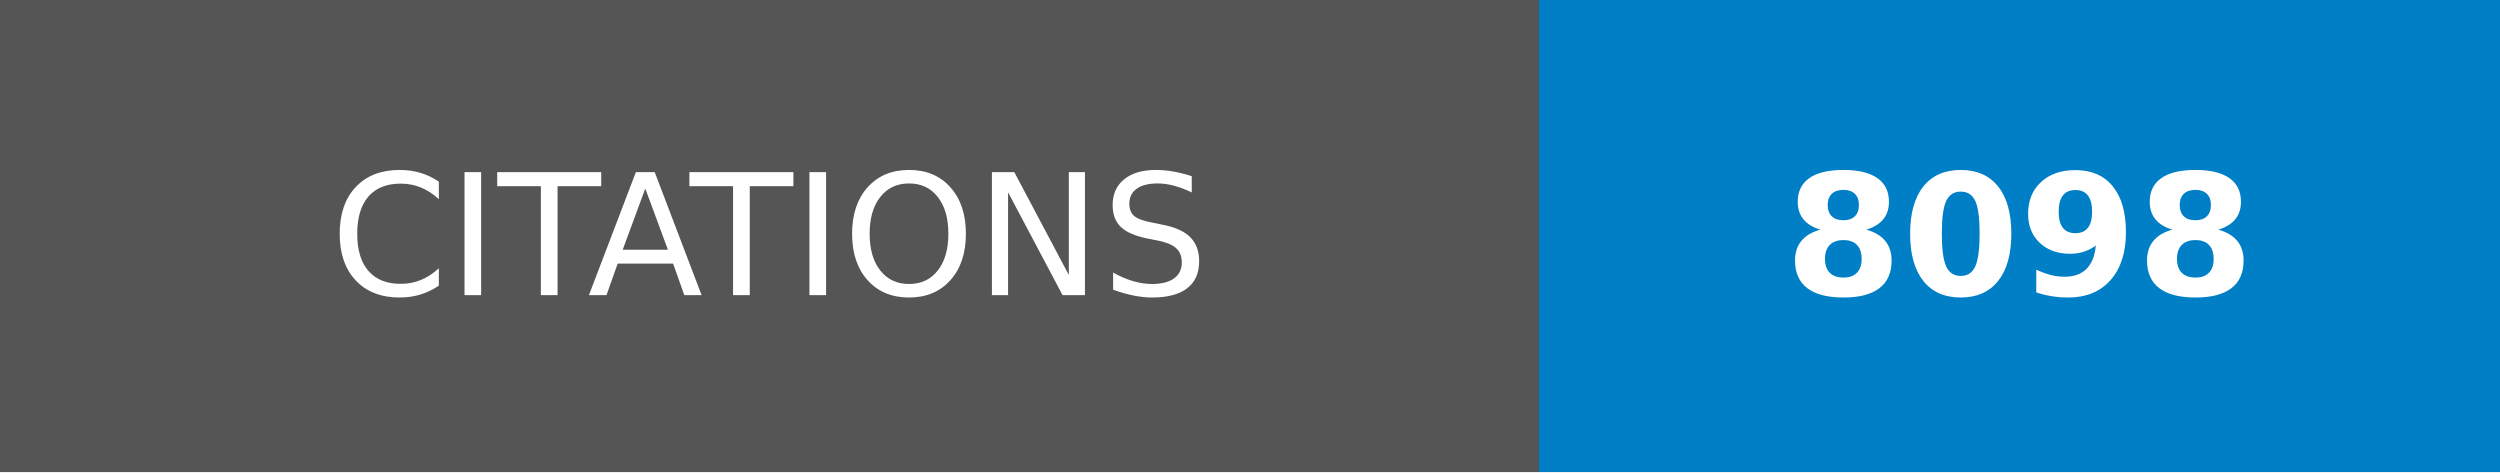
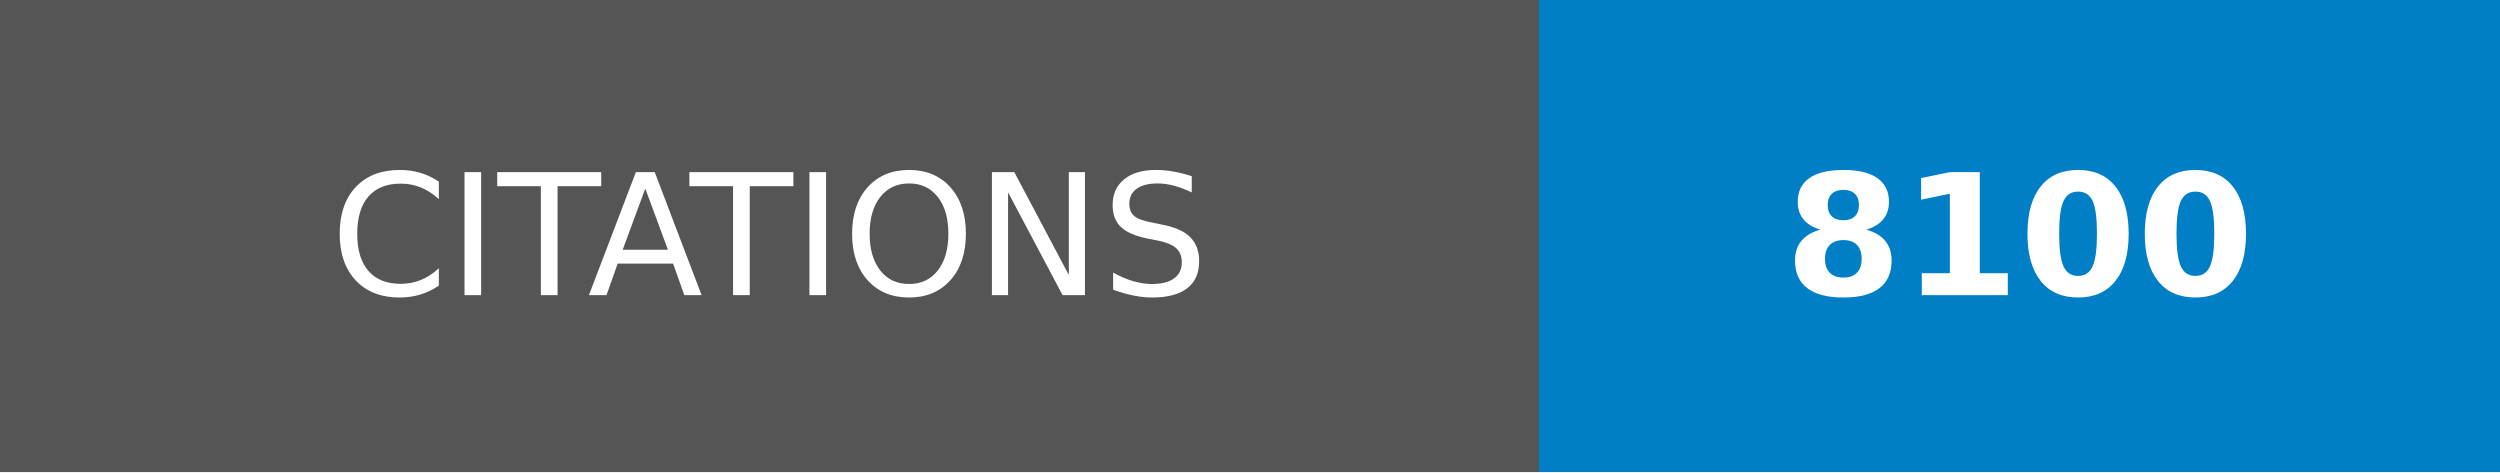
- <svg xmlns="http://www.w3.org/2000/svg" width="148.25" height="28" role="img" aria-label="CITATIONS: 8098">
+ <svg xmlns="http://www.w3.org/2000/svg" width="148.25" height="28" role="img" aria-label="CITATIONS: 8100">
  <g shape-rendering="crispEdges">
    <rect width="91.25" height="28" fill="#555" />
    <rect x="91.25" width="57" height="28" fill="#007ec6" />
  </g>
  <g fill="#fff" text-anchor="middle" font-family="Verdana,Geneva,DejaVu Sans,sans-serif" text-rendering="geometricPrecision" font-size="100">
    <text transform="scale(.1)" x="456.25" y="175" textLength="672.5" fill="#fff">CITATIONS</text>
-     <text transform="scale(.1)" x="1197.5" y="175" textLength="330" fill="#fff" font-weight="bold">8098</text>
+     <text transform="scale(.1)" x="1197.5" y="175" textLength="330" fill="#fff" font-weight="bold">8100</text>
  </g>
</svg>
